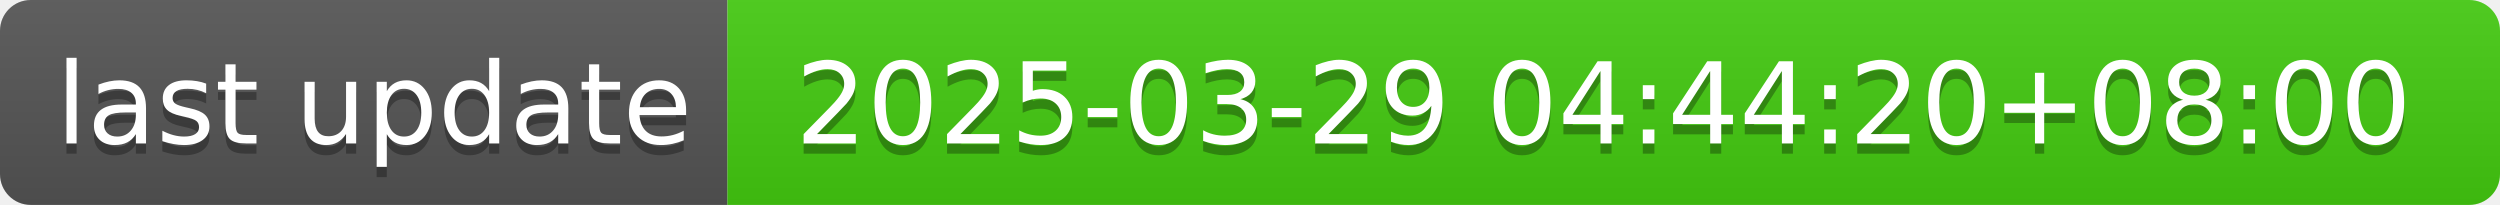
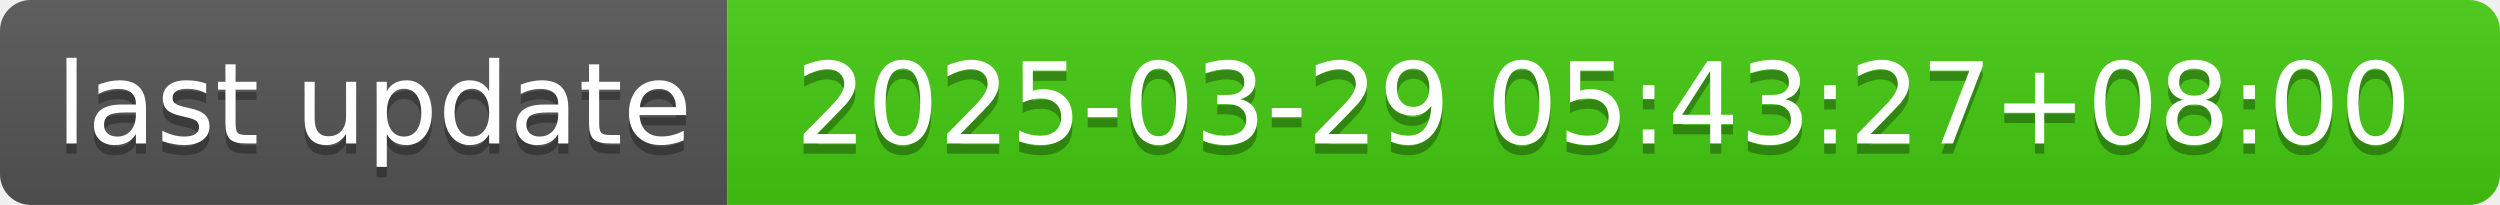
- <svg xmlns="http://www.w3.org/2000/svg" width="244" height="20" role="img" aria-label="last update: 2025-03-29 04:44:20+08:00">
+ <svg xmlns="http://www.w3.org/2000/svg" width="244" height="20" role="img" aria-label="last update: 2025-03-29 05:43:27+08:00">
  <linearGradient id="s" x2="0" y2="100%">
    <stop offset="0" stop-color="#bbb" stop-opacity=".1" />
    <stop offset="1" stop-opacity=".1" />
  </linearGradient>
  <clipPath id="r">
    <rect width="244" height="20" rx="3" fill="#fff" />
  </clipPath>
  <g clip-path="url(#r)">
    <rect width="71" height="20" fill="#555" />
    <rect x="71" width="173" height="20" fill="#4c1" />
    <rect width="244" height="20" fill="url(#s)" />
  </g>
  <g fill="#fff" text-anchor="middle" font-family="Verdana,Geneva,DejaVu Sans,sans-serif" text-rendering="geometricPrecision" font-size="110">
    <text aria-hidden="true" x="365" y="150" fill="#010101" fill-opacity=".3" transform="scale(.1)" textLength="610">last update</text>
    <text x="365" y="140" transform="scale(.1)" fill="#fff" textLength="610">last update</text>
-     <text aria-hidden="true" x="1565" y="150" fill="#010101" fill-opacity=".3" transform="scale(.1)" textLength="1630">2025-03-29 04:44:20+08:00</text>
-     <text x="1565" y="140" transform="scale(.1)" fill="#fff" textLength="1630">2025-03-29 04:44:20+08:00</text>
+     <text aria-hidden="true" x="1565" y="150" fill="#010101" fill-opacity=".3" transform="scale(.1)" textLength="1630">2025-03-29 05:43:27+08:00</text>
+     <text x="1565" y="140" transform="scale(.1)" fill="#fff" textLength="1630">2025-03-29 05:43:27+08:00</text>
  </g>
</svg>
